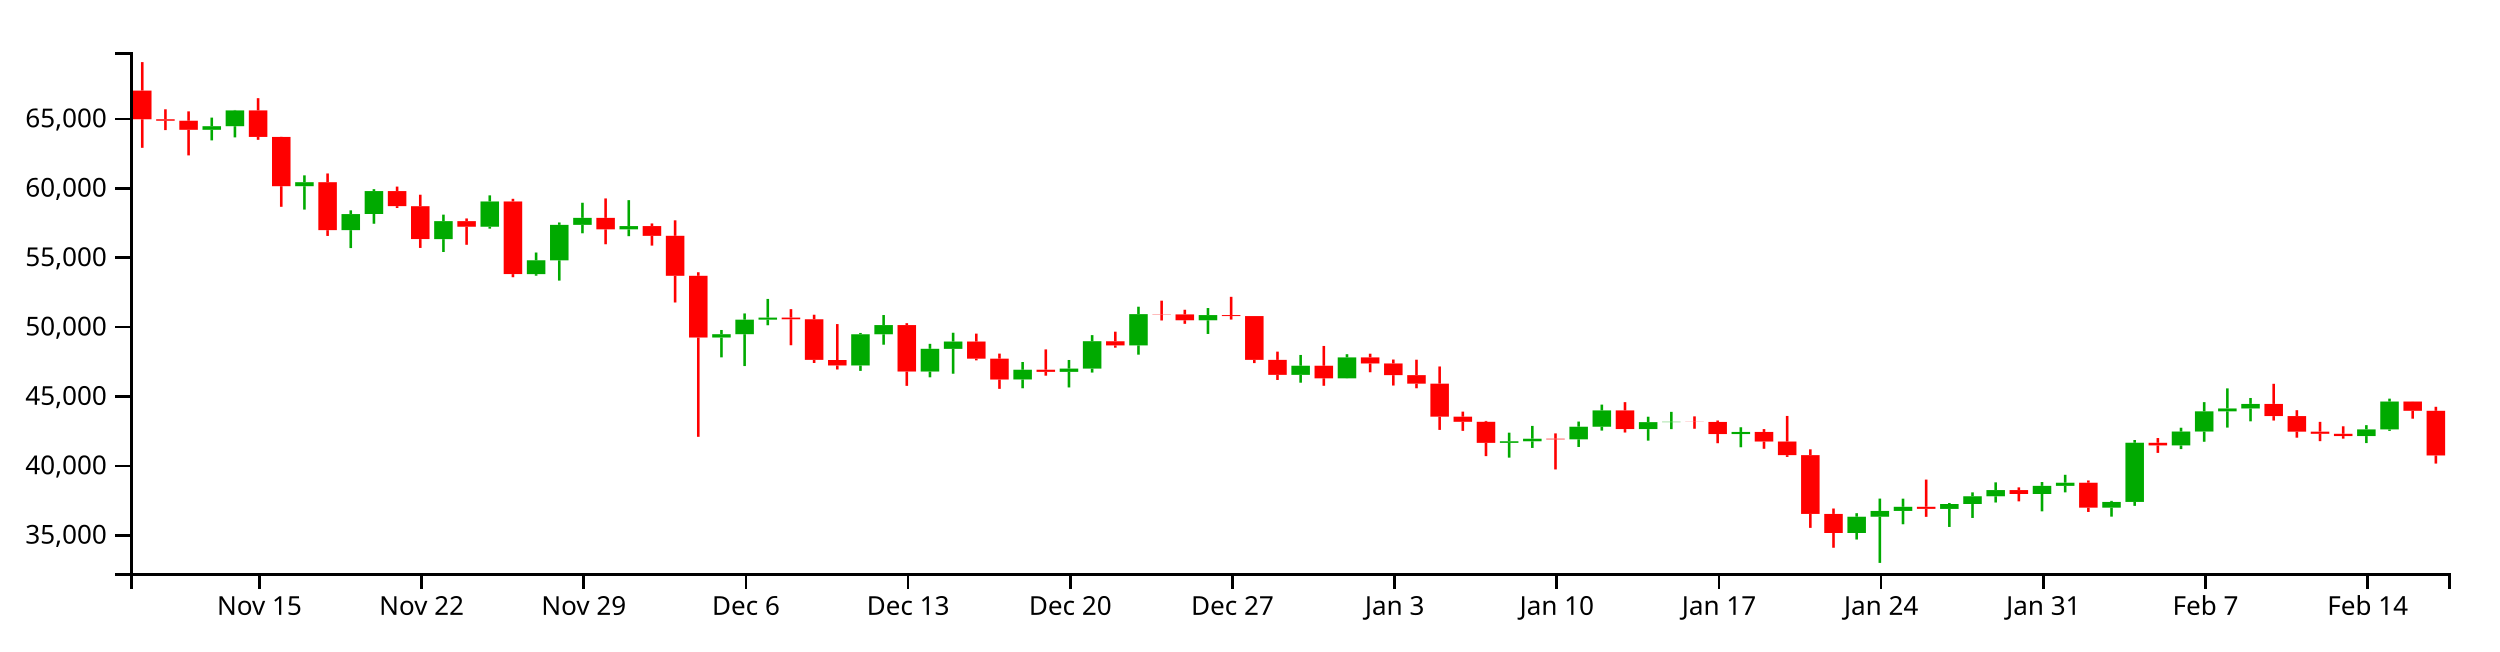
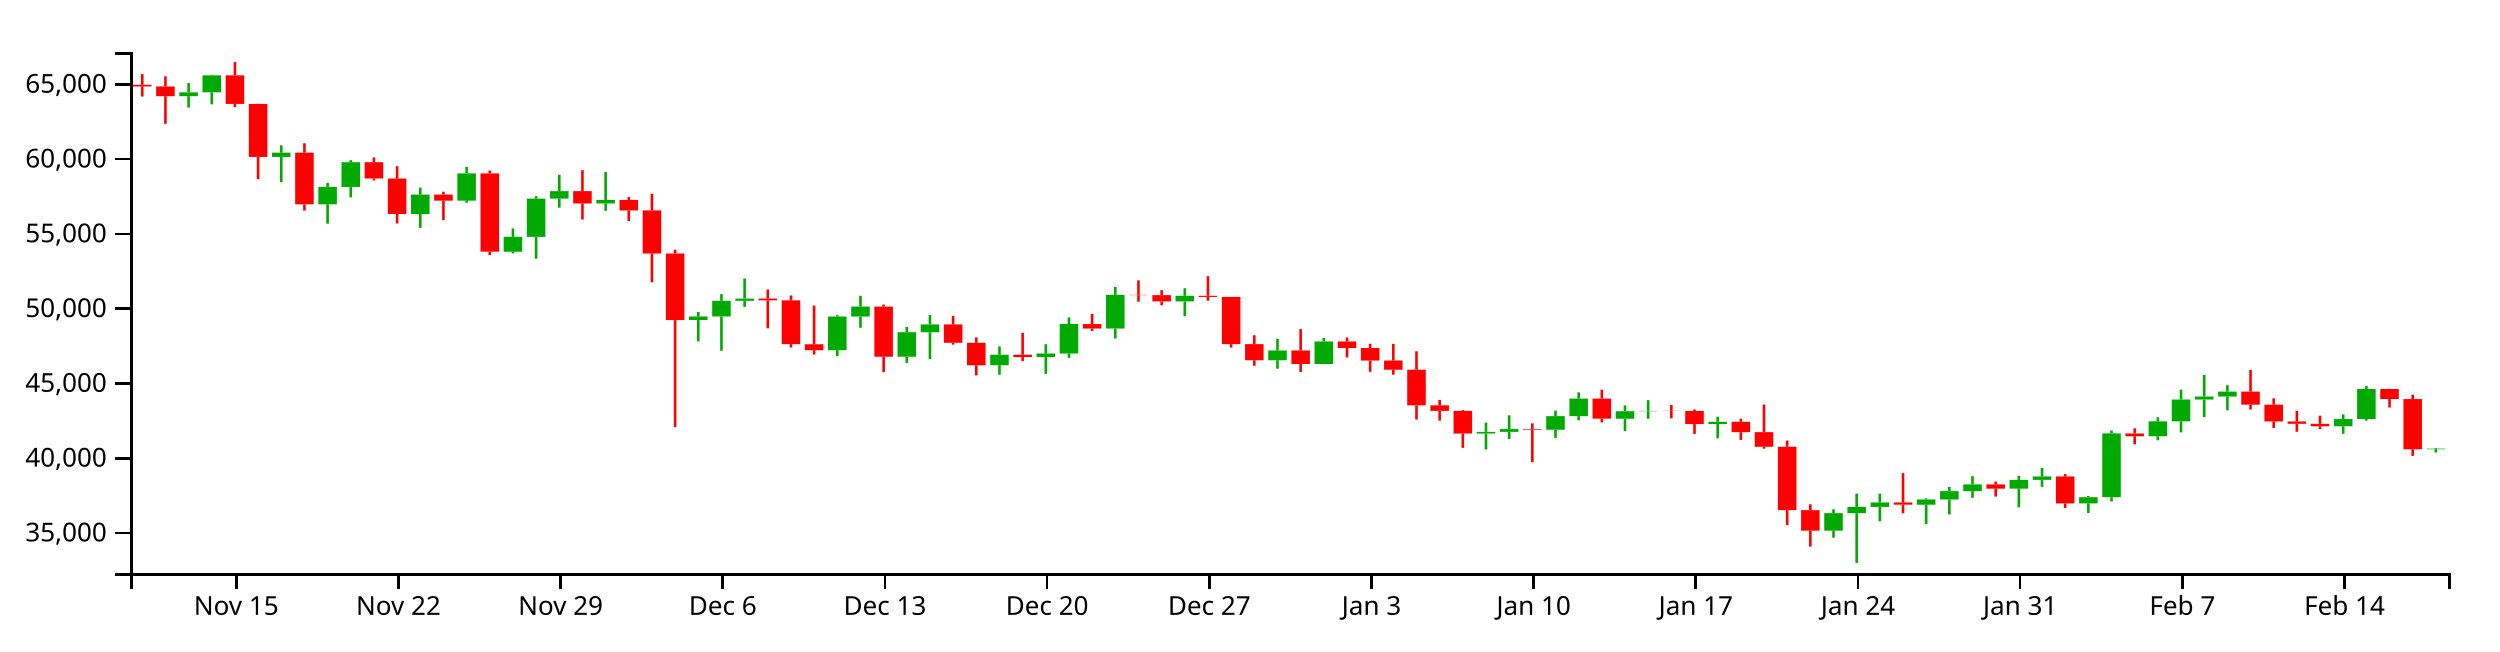
<svg xmlns="http://www.w3.org/2000/svg" version="1.1" width="960" height="250">
  <g transform="translate(50,20)">
    <style>.axis path,.axis line{fill:none;stroke:#000;shape-rendering:crispEdges;}path.candle{stroke:#000000;}path.candle.body{stroke-width:0;}path.candle.up{fill:#00AA00;stroke:#00AA00;}path.candle.down{fill:#FF0000;stroke:#FF0000;}</style>
    <g class="candlestick">
      <g class="data">
-         <path class="candle body up" d="M 27.757 29.843 l 7.117 0 L 34.874 28.469 l -7.117 0 L 27.757 29.843 M 36.653 28.469 l 7.117 0 L 43.77 22.398 l -7.117 0 L 36.653 28.469 M 63.343 51.499 l 7.117 0 L 70.46 49.975 l -7.117 0 L 63.343 51.499 M 81.136 68.379 l 7.117 0 L 88.253 62.194 l -7.117 0 L 81.136 68.379 M 90.032 62.168 l 7.117 0 L 97.149 53.372 l -7.117 0 L 90.032 62.168 M 116.721 71.832 l 7.117 0 L 123.838 64.917 l -7.117 0 L 116.721 71.832 M 134.514 67.065 l 7.117 0 L 141.631 57.354 l -7.117 0 L 134.514 67.065 M 152.307 85.263 l 7.117 0 L 159.424 79.948 l -7.117 0 L 152.307 85.263 M 161.204 79.972 l 7.117 0 L 168.321 66.337 l -7.117 0 L 161.204 79.972 M 170.1 66.337 l 7.117 0 L 177.217 63.664 l -7.117 0 L 170.1 66.337 M 187.893 68.065 l 7.117 0 L 195.01 66.821 l -7.117 0 L 187.893 68.065 M 223.479 109.626 l 7.117 0 L 230.596 108.326 l -7.117 0 L 223.479 109.626 M 232.375 108.326 l 7.117 0 L 239.492 102.754 l -7.117 0 L 232.375 108.326 M 241.271 102.754 l 7.117 0 L 248.389 101.97 l -7.117 0 L 241.271 102.754 M 276.857 120.349 l 7.117 0 L 283.974 108.36 l -7.117 0 L 276.857 120.349 M 285.754 108.36 l 7.117 0 L 292.871 104.822 l -7.117 0 L 285.754 108.36 M 303.547 122.682 l 7.117 0 L 310.664 113.939 l -7.117 0 L 303.547 122.682 M 312.443 113.972 l 7.117 0 L 319.56 111.158 l -7.117 0 L 312.443 113.972 M 339.132 125.714 l 7.117 0 L 346.25 121.98 l -7.117 0 L 339.132 125.714 M 356.925 122.797 l 7.117 0 L 364.042 121.555 l -7.117 0 L 356.925 122.797 M 365.822 121.555 l 7.117 0 L 372.939 111.025 l -7.117 0 L 365.822 121.555 M 383.615 112.633 l 7.117 0 L 390.732 100.638 l -7.117 0 L 383.615 112.633 M 410.304 102.979 l 7.117 0 L 417.421 100.976 l -7.117 0 L 410.304 102.979 M 445.89 123.951 l 7.117 0 L 453.007 120.454 l -7.117 0 L 445.89 123.951 M 463.683 125.271 l 7.117 0 L 470.8 117.246 l -7.117 0 L 463.683 125.271 M 525.958 150.056 l 7.117 0 L 533.075 149.453 l -7.117 0 L 525.958 150.056 M 534.854 149.453 l 7.117 0 L 541.971 148.467 l -7.117 0 L 534.854 149.453 M 552.647 148.692 l 7.117 0 L 559.764 143.859 l -7.117 0 L 552.647 148.692 M 561.543 143.859 l 7.117 0 L 568.661 137.605 l -7.117 0 L 561.543 143.859 M 579.336 144.77 l 7.117 0 L 586.453 142.097 l -7.117 0 L 579.336 144.77 M 588.233 142.097 l 7.117 0 L 595.35 141.967 l -7.117 0 L 588.233 142.097 M 614.922 146.671 l 7.117 0 L 622.039 145.869 l -7.117 0 L 614.922 146.671 M 659.404 184.673 l 7.117 0 L 666.521 178.42 l -7.117 0 L 659.404 184.673 M 668.301 178.42 l 7.117 0 L 675.418 176.204 l -7.117 0 L 668.301 178.42 M 677.197 176.204 l 7.117 0 L 684.314 174.616 l -7.117 0 L 677.197 176.204 M 694.99 175.421 l 7.117 0 L 702.107 173.541 l -7.117 0 L 694.99 175.421 M 703.886 173.541 l 7.117 0 L 711.004 170.575 l -7.117 0 L 703.886 173.541 M 712.783 170.575 l 7.117 0 L 719.9 168.175 l -7.117 0 L 712.783 170.575 M 730.576 169.695 l 7.117 0 L 737.693 166.576 l -7.117 0 L 730.576 169.695 M 739.472 166.576 l 7.117 0 L 746.589 165.362 l -7.117 0 L 739.472 166.576 M 757.265 174.946 l 7.117 0 L 764.382 172.733 l -7.117 0 L 757.265 174.946 M 766.162 172.731 l 7.117 0 L 773.279 150.015 l -7.117 0 L 766.162 172.731 M 783.954 151.036 l 7.117 0 L 791.072 145.716 l -7.117 0 L 783.954 151.036 M 792.851 145.716 l 7.117 0 L 799.968 137.939 l -7.117 0 L 792.851 145.716 M 801.747 137.939 l 7.117 0 L 808.864 136.857 l -7.117 0 L 801.747 137.939 M 810.644 136.857 l 7.117 0 L 817.761 135.1 l -7.117 0 L 810.644 136.857 M 855.126 147.46 l 7.117 0 L 862.243 144.889 l -7.117 0 L 855.126 147.46 M 864.022 144.889 l 7.117 0 L 871.14 134.183 l -7.117 0 L 864.022 144.889" />
-         <path class="candle body down" d="M 1.068 14.784 l 7.117 0 L 8.185 25.791 l -7.117 0 L 1.068 14.784 M 9.964 25.791 l 7.117 0 L 17.081 26.368 l -7.117 0 L 9.964 25.791 M 18.86 26.368 l 7.117 0 L 25.978 29.843 l -7.117 0 L 18.86 26.368 M 45.55 22.398 l 7.117 0 L 52.667 32.59 l -7.117 0 L 45.55 22.398 M 54.446 32.59 l 7.117 0 L 61.563 51.499 l -7.117 0 L 54.446 32.59 M 72.239 49.975 l 7.117 0 L 79.356 68.379 l -7.117 0 L 72.239 49.975 M 98.928 53.372 l 7.117 0 L 106.046 59.157 l -7.117 0 L 98.928 53.372 M 107.825 59.18 l 7.117 0 L 114.942 71.814 l -7.117 0 L 107.825 59.18 M 125.618 64.917 l 7.117 0 L 132.735 67.065 l -7.117 0 L 125.618 64.917 M 143.411 57.354 l 7.117 0 L 150.528 85.248 l -7.117 0 L 143.411 57.354 M 178.996 63.664 l 7.117 0 L 186.114 68.065 l -7.117 0 L 178.996 63.664 M 196.789 66.821 l 7.117 0 L 203.906 70.571 l -7.117 0 L 196.789 66.821 M 205.686 70.55 l 7.117 0 L 212.803 85.917 l -7.117 0 L 205.686 70.55 M 214.582 85.917 l 7.117 0 L 221.699 109.626 l -7.117 0 L 214.582 85.917 M 250.168 101.97 l 7.117 0 L 257.285 102.598 l -7.117 0 L 250.168 101.97 M 259.064 102.598 l 7.117 0 L 266.182 118.19 l -7.117 0 L 259.064 102.598 M 267.961 118.242 l 7.117 0 L 275.078 120.349 l -7.117 0 L 267.961 118.242 M 294.65 104.822 l 7.117 0 L 301.767 122.682 l -7.117 0 L 294.65 104.822 M 321.339 111.158 l 7.117 0 L 328.457 117.727 l -7.117 0 L 321.339 111.158 M 330.236 117.727 l 7.117 0 L 337.353 125.728 l -7.117 0 L 330.236 117.727 M 348.029 121.98 l 7.117 0 L 355.146 122.797 l -7.117 0 L 348.029 121.98 M 374.718 111.038 l 7.117 0 L 381.835 112.633 l -7.117 0 L 374.718 111.038 M 392.511 100.638 l 7.117 0 L 399.628 100.739 l -7.117 0 L 392.511 100.638 M 401.407 100.739 l 7.117 0 L 408.525 102.979 l -7.117 0 L 401.407 100.739 M 419.2 100.976 l 7.117 0 L 426.317 101.37 l -7.117 0 L 419.2 100.976 M 428.097 101.37 l 7.117 0 L 435.214 118.2 l -7.117 0 L 428.097 101.37 M 436.993 118.2 l 7.117 0 L 444.11 123.951 l -7.117 0 L 436.993 118.2 M 454.786 120.454 l 7.117 0 L 461.903 125.271 l -7.117 0 L 454.786 120.454 M 472.579 117.246 l 7.117 0 L 479.696 119.573 l -7.117 0 L 472.579 117.246 M 481.475 119.573 l 7.117 0 L 488.593 124.05 l -7.117 0 L 481.475 119.573 M 490.372 124.05 l 7.117 0 L 497.489 127.323 l -7.117 0 L 490.372 124.05 M 499.268 127.323 l 7.117 0 L 506.385 140.012 l -7.117 0 L 499.268 127.323 M 508.165 140.012 l 7.117 0 L 515.282 141.978 l -7.117 0 L 508.165 140.012 M 517.061 141.978 l 7.117 0 L 524.178 150.056 l -7.117 0 L 517.061 141.978 M 543.75 148.467 l 7.117 0 L 550.868 148.692 l -7.117 0 L 543.75 148.467 M 570.44 137.605 l 7.117 0 L 577.557 144.761 l -7.117 0 L 570.44 137.605 M 597.129 141.967 l 7.117 0 L 604.246 142.034 l -7.117 0 L 597.129 141.967 M 606.026 142.034 l 7.117 0 L 613.143 146.671 l -7.117 0 L 606.026 142.034 M 623.818 145.869 l 7.117 0 L 630.936 149.558 l -7.117 0 L 623.818 145.869 M 632.715 149.558 l 7.117 0 L 639.832 154.776 l -7.117 0 L 632.715 149.558 M 641.611 154.776 l 7.117 0 L 648.729 177.35 l -7.117 0 L 641.611 154.776 M 650.508 177.35 l 7.117 0 L 657.625 184.673 l -7.117 0 L 650.508 177.35 M 686.094 174.616 l 7.117 0 L 693.211 175.41 l -7.117 0 L 686.094 174.616 M 721.679 168.175 l 7.117 0 L 728.796 169.694 l -7.117 0 L 721.679 168.175 M 748.369 165.362 l 7.117 0 L 755.486 174.946 l -7.117 0 L 748.369 165.362 M 775.058 150.029 l 7.117 0 L 782.175 151.036 l -7.117 0 L 775.058 150.029 M 819.54 135.1 l 7.117 0 L 826.657 139.776 l -7.117 0 L 819.54 135.1 M 828.437 139.776 l 7.117 0 L 835.554 145.754 l -7.117 0 L 828.437 139.776 M 837.333 145.754 l 7.117 0 L 844.45 146.585 l -7.117 0 L 837.333 145.754 M 846.23 146.585 l 7.117 0 L 853.347 147.46 l -7.117 0 L 846.23 146.585 M 872.919 134.183 l 7.117 0 L 880.036 137.76 l -7.117 0 L 872.919 134.183 M 881.815 137.76 l 7.117 0 L 888.932 154.896 l -7.117 0 L 881.815 137.76" />
+         <path class="candle body up" d="M 18.86 16.938 l 7.117 0 L 25.978 15.458 l -7.117 0 L 18.86 16.938 M 27.757 15.458 l 7.117 0 L 34.874 8.916 l -7.117 0 L 27.757 15.458 M 54.446 40.275 l 7.117 0 L 61.563 38.632 l -7.117 0 L 54.446 40.275 M 72.239 58.465 l 7.117 0 L 79.356 51.799 l -7.117 0 L 72.239 58.465 M 81.136 51.771 l 7.117 0 L 88.253 42.293 l -7.117 0 L 81.136 51.771 M 107.825 62.185 l 7.117 0 L 114.942 54.734 l -7.117 0 L 107.825 62.185 M 125.618 57.048 l 7.117 0 L 132.735 46.584 l -7.117 0 L 125.618 57.048 M 143.411 76.659 l 7.117 0 L 150.528 70.931 l -7.117 0 L 143.411 76.659 M 152.307 70.957 l 7.117 0 L 159.424 56.264 l -7.117 0 L 152.307 70.957 M 161.204 56.264 l 7.117 0 L 168.321 53.384 l -7.117 0 L 161.204 56.264 M 178.996 58.126 l 7.117 0 L 186.114 56.785 l -7.117 0 L 178.996 58.126 M 214.582 102.912 l 7.117 0 L 221.699 101.511 l -7.117 0 L 214.582 102.912 M 223.479 101.511 l 7.117 0 L 230.596 95.506 l -7.117 0 L 223.479 101.511 M 232.375 95.506 l 7.117 0 L 239.492 94.662 l -7.117 0 L 232.375 95.506 M 267.961 114.467 l 7.117 0 L 275.078 101.548 l -7.117 0 L 267.961 114.467 M 276.857 101.548 l 7.117 0 L 283.974 97.735 l -7.117 0 L 276.857 101.548 M 294.65 116.981 l 7.117 0 L 301.767 107.559 l -7.117 0 L 294.65 116.981 M 303.547 107.596 l 7.117 0 L 310.664 104.563 l -7.117 0 L 303.547 107.596 M 330.236 120.248 l 7.117 0 L 337.353 116.225 l -7.117 0 L 330.236 120.248 M 348.029 117.105 l 7.117 0 L 355.146 115.767 l -7.117 0 L 348.029 117.105 M 356.925 115.767 l 7.117 0 L 364.042 104.42 l -7.117 0 L 356.925 115.767 M 374.718 106.153 l 7.117 0 L 381.835 93.227 l -7.117 0 L 374.718 106.153 M 401.407 95.749 l 7.117 0 L 408.525 93.591 l -7.117 0 L 401.407 95.749 M 436.993 118.348 l 7.117 0 L 444.11 114.58 l -7.117 0 L 436.993 118.348 M 454.786 119.771 l 7.117 0 L 461.903 111.124 l -7.117 0 L 454.786 119.771 M 517.061 146.479 l 7.117 0 L 524.178 145.829 l -7.117 0 L 517.061 146.479 M 525.958 145.829 l 7.117 0 L 533.075 144.767 l -7.117 0 L 525.958 145.829 M 543.75 145.009 l 7.117 0 L 550.868 139.801 l -7.117 0 L 543.75 145.009 M 552.647 139.801 l 7.117 0 L 559.764 133.062 l -7.117 0 L 552.647 139.801 M 570.44 140.783 l 7.117 0 L 577.557 137.902 l -7.117 0 L 570.44 140.783 M 579.336 137.902 l 7.117 0 L 586.453 137.762 l -7.117 0 L 579.336 137.902 M 606.026 142.832 l 7.117 0 L 613.143 141.967 l -7.117 0 L 606.026 142.832 M 650.508 183.782 l 7.117 0 L 657.625 177.044 l -7.117 0 L 650.508 183.782 M 659.404 177.044 l 7.117 0 L 666.521 174.656 l -7.117 0 L 659.404 177.044 M 668.301 174.656 l 7.117 0 L 675.418 172.945 l -7.117 0 L 668.301 174.656 M 686.094 173.813 l 7.117 0 L 693.211 171.786 l -7.117 0 L 686.094 173.813 M 694.99 171.786 l 7.117 0 L 702.107 168.59 l -7.117 0 L 694.99 171.786 M 703.886 168.59 l 7.117 0 L 711.004 166.004 l -7.117 0 L 703.886 168.59 M 721.679 167.641 l 7.117 0 L 728.796 164.281 l -7.117 0 L 721.679 167.641 M 730.576 164.281 l 7.117 0 L 737.693 162.973 l -7.117 0 L 730.576 164.281 M 748.369 173.301 l 7.117 0 L 755.486 170.916 l -7.117 0 L 748.369 173.301 M 757.265 170.914 l 7.117 0 L 764.382 146.435 l -7.117 0 L 757.265 170.914 M 775.058 147.536 l 7.117 0 L 782.175 141.802 l -7.117 0 L 775.058 147.536 M 783.954 141.802 l 7.117 0 L 791.072 133.422 l -7.117 0 L 783.954 141.802 M 792.851 133.422 l 7.117 0 L 799.968 132.256 l -7.117 0 L 792.851 133.422 M 801.747 132.256 l 7.117 0 L 808.864 130.363 l -7.117 0 L 801.747 132.256 M 846.23 143.682 l 7.117 0 L 853.347 140.912 l -7.117 0 L 846.23 143.682 M 855.126 140.912 l 7.117 0 L 862.243 129.374 l -7.117 0 L 855.126 140.912 M 881.815 152.514 l 7.117 0 L 888.932 152.295 l -7.117 0 L 881.815 152.514" />
+         <path class="candle body down" d="M 1.068 12.572 l 7.117 0 L 8.185 13.193 l -7.117 0 L 1.068 12.572 M 9.964 13.194 l 7.117 0 L 17.081 16.938 l -7.117 0 L 9.964 13.194 M 36.653 8.916 l 7.117 0 L 43.77 19.899 l -7.117 0 L 36.653 8.916 M 45.55 19.899 l 7.117 0 L 52.667 40.275 l -7.117 0 L 45.55 19.899 M 63.343 38.632 l 7.117 0 L 70.46 58.465 l -7.117 0 L 63.343 38.632 M 90.032 42.293 l 7.117 0 L 97.149 48.527 l -7.117 0 L 90.032 42.293 M 98.928 48.552 l 7.117 0 L 106.046 62.166 l -7.117 0 L 98.928 48.552 M 116.721 54.734 l 7.117 0 L 123.838 57.048 l -7.117 0 L 116.721 54.734 M 134.514 46.584 l 7.117 0 L 141.631 76.642 l -7.117 0 L 134.514 46.584 M 170.1 53.384 l 7.117 0 L 177.217 58.126 l -7.117 0 L 170.1 53.384 M 187.893 56.785 l 7.117 0 L 195.01 60.827 l -7.117 0 L 187.893 56.785 M 196.789 60.804 l 7.117 0 L 203.906 77.363 l -7.117 0 L 196.789 60.804 M 205.686 77.363 l 7.117 0 L 212.803 102.912 l -7.117 0 L 205.686 77.363 M 241.271 94.662 l 7.117 0 L 248.389 95.338 l -7.117 0 L 241.271 94.662 M 250.168 95.338 l 7.117 0 L 257.285 112.14 l -7.117 0 L 250.168 95.338 M 259.064 112.196 l 7.117 0 L 266.182 114.467 l -7.117 0 L 259.064 112.196 M 285.754 97.735 l 7.117 0 L 292.871 116.981 l -7.117 0 L 285.754 97.735 M 312.443 104.563 l 7.117 0 L 319.56 111.642 l -7.117 0 L 312.443 104.563 M 321.339 111.642 l 7.117 0 L 328.457 120.264 l -7.117 0 L 321.339 111.642 M 339.132 116.225 l 7.117 0 L 346.25 117.105 l -7.117 0 L 339.132 116.225 M 365.822 104.433 l 7.117 0 L 372.939 106.153 l -7.117 0 L 365.822 104.433 M 383.615 93.227 l 7.117 0 L 390.732 93.335 l -7.117 0 L 383.615 93.227 M 392.511 93.335 l 7.117 0 L 399.628 95.749 l -7.117 0 L 392.511 93.335 M 410.304 93.591 l 7.117 0 L 417.421 94.016 l -7.117 0 L 410.304 93.591 M 419.2 94.016 l 7.117 0 L 426.317 112.151 l -7.117 0 L 419.2 94.016 M 428.097 112.151 l 7.117 0 L 435.214 118.348 l -7.117 0 L 428.097 112.151 M 445.89 114.58 l 7.117 0 L 453.007 119.771 l -7.117 0 L 445.89 114.58 M 463.683 111.124 l 7.117 0 L 470.8 113.63 l -7.117 0 L 463.683 111.124 M 472.579 113.63 l 7.117 0 L 479.696 118.455 l -7.117 0 L 472.579 113.63 M 481.475 118.455 l 7.117 0 L 488.593 121.982 l -7.117 0 L 481.475 118.455 M 490.372 121.982 l 7.117 0 L 497.489 135.656 l -7.117 0 L 490.372 121.982 M 499.268 135.656 l 7.117 0 L 506.385 137.774 l -7.117 0 L 499.268 135.656 M 508.165 137.774 l 7.117 0 L 515.282 146.479 l -7.117 0 L 508.165 137.774 M 534.854 144.767 l 7.117 0 L 541.971 145.009 l -7.117 0 L 534.854 144.767 M 561.543 133.062 l 7.117 0 L 568.661 140.773 l -7.117 0 L 561.543 133.062 M 588.233 137.762 l 7.117 0 L 595.35 137.835 l -7.117 0 L 588.233 137.762 M 597.129 137.835 l 7.117 0 L 604.246 142.832 l -7.117 0 L 597.129 137.835 M 614.922 141.967 l 7.117 0 L 622.039 145.942 l -7.117 0 L 614.922 141.967 M 623.818 145.942 l 7.117 0 L 630.936 151.565 l -7.117 0 L 623.818 145.942 M 632.715 151.565 l 7.117 0 L 639.832 175.891 l -7.117 0 L 632.715 151.565 M 641.611 175.891 l 7.117 0 L 648.729 183.782 l -7.117 0 L 641.611 175.891 M 677.197 172.945 l 7.117 0 L 684.314 173.8 l -7.117 0 L 677.197 172.945 M 712.783 166.004 l 7.117 0 L 719.9 167.641 l -7.117 0 L 712.783 166.004 M 739.472 162.973 l 7.117 0 L 746.589 173.301 l -7.117 0 L 739.472 162.973 M 766.162 146.449 l 7.117 0 L 773.279 147.536 l -7.117 0 L 766.162 146.449 M 810.644 130.363 l 7.117 0 L 817.761 135.401 l -7.117 0 L 810.644 130.363 M 819.54 135.401 l 7.117 0 L 826.657 141.843 l -7.117 0 L 819.54 135.401 M 828.437 141.843 l 7.117 0 L 835.554 142.738 l -7.117 0 L 828.437 141.843 M 837.333 142.738 l 7.117 0 L 844.45 143.682 l -7.117 0 L 837.333 142.738 M 864.022 129.374 l 7.117 0 L 871.14 133.23 l -7.117 0 L 864.022 129.374 M 872.919 133.23 l 7.117 0 L 880.036 152.514 l -7.117 0 L 872.919 133.23" />
        <path class="candle body equal" />
-         <path class="candle wick up" d="M 31.315 25.165 L 31.315 28.469 M 31.315 29.843 L 31.315 33.904 M 40.212 22.231 L 40.212 22.398 M 40.212 28.469 L 40.212 32.753 M 66.901 47.335 L 66.901 49.975 M 66.901 51.499 L 66.901 60.484 M 84.694 60.766 L 84.694 62.194 M 84.694 68.379 L 84.694 75.263 M 93.591 52.639 L 93.591 53.372 M 93.591 62.168 L 93.591 65.92 M 120.28 62.419 L 120.28 64.917 M 120.28 71.832 L 120.28 76.771 M 138.073 55.016 L 138.073 57.354 M 138.073 67.065 L 138.073 67.802 M 155.866 76.969 L 155.866 79.948 M 155.866 85.263 L 155.866 85.869 M 164.762 65.43 L 164.762 66.337 M 164.762 79.972 L 164.762 87.752 M 173.659 57.857 L 173.659 63.664 M 173.659 66.337 L 173.659 69.578 M 191.451 56.857 L 191.451 66.821 M 191.451 68.065 L 191.451 70.69 M 227.037 106.713 L 227.037 108.326 M 227.037 109.626 L 227.037 117.222 M 235.934 100.36 L 235.934 102.754 M 235.934 108.326 L 235.934 120.565 M 244.83 94.789 L 244.83 101.97 M 244.83 102.754 L 244.83 104.897 M 280.416 107.85 L 280.416 108.36 M 280.416 120.349 L 280.416 122.425 M 289.312 100.968 L 289.312 104.822 M 289.312 108.36 L 289.312 112.368 M 307.105 112.035 L 307.105 113.939 M 307.105 122.682 L 307.105 124.882 M 316.002 107.774 L 316.002 111.158 M 316.002 113.972 L 316.002 123.512 M 342.691 119.007 L 342.691 121.98 M 342.691 125.714 L 342.691 129.092 M 360.484 118.233 L 360.484 121.555 M 360.484 122.797 L 360.484 128.779 M 369.38 108.685 L 369.38 111.025 M 369.38 121.555 L 369.38 123.07 M 387.173 97.781 L 387.173 100.638 M 387.173 112.633 L 387.173 116.192 M 413.862 98.287 L 413.862 100.976 M 413.862 102.979 L 413.862 108.243 M 449.448 116.301 L 449.448 120.454 M 449.448 123.951 L 449.448 126.96 M 467.241 116.01 L 467.241 117.246 M 467.241 125.271 L 467.241 125.317 M 529.516 146.147 L 529.516 149.453 M 529.516 150.056 L 529.516 155.735 M 538.413 143.553 L 538.413 148.467 M 538.413 149.453 L 538.413 152.009 M 556.206 141.883 L 556.206 143.859 M 556.206 148.692 L 556.206 151.642 M 565.102 135.37 L 565.102 137.605 M 565.102 143.859 L 565.102 145.348 M 582.895 140.024 L 582.895 142.097 M 582.895 144.77 L 582.895 149.206 M 591.791 138.153 L 591.791 141.967 M 591.791 142.097 L 591.791 144.788 M 618.481 144.063 L 618.481 145.869 M 618.481 146.671 L 618.481 151.743 M 662.963 177.064 L 662.963 178.42 M 662.963 184.673 L 662.963 187.18 M 671.859 171.463 L 671.859 176.204 M 671.859 178.42 L 671.859 196.154 M 680.756 171.489 L 680.756 174.616 M 680.756 176.204 L 680.756 181.317 M 698.549 173.144 L 698.549 173.541 M 698.549 175.421 L 698.549 182.351 M 707.445 169.064 L 707.445 170.575 M 707.445 173.541 L 707.445 178.897 M 716.341 165.223 L 716.341 168.175 M 716.341 170.575 L 716.341 172.963 M 734.134 165.099 L 734.134 166.576 M 734.134 169.695 L 734.134 176.352 M 743.031 162.321 L 743.031 165.362 M 743.031 166.576 L 743.031 169.064 M 760.824 172.331 L 760.824 172.733 M 760.824 174.946 L 760.824 178.391 M 769.72 148.959 L 769.72 150.015 M 769.72 172.731 L 769.72 174.251 M 787.513 144.25 L 787.513 145.716 M 787.513 151.036 L 787.513 152.454 M 796.409 134.419 L 796.409 137.939 M 796.409 145.716 L 796.409 149.633 M 805.306 129.135 L 805.306 136.857 M 805.306 137.939 L 805.306 144.196 M 814.202 132.828 L 814.202 135.1 M 814.202 136.857 L 814.202 141.788 M 858.685 143.256 L 858.685 144.889 M 858.685 147.46 L 858.685 150.141 M 867.581 133.082 L 867.581 134.183 M 867.581 144.889 L 867.581 145.47" style="stroke-width: 1px;" />
-         <path class="candle wick down" d="M 4.626 3.846 L 4.626 14.784 M 4.626 25.791 L 4.626 36.768 M 13.523 21.966 L 13.523 25.791 M 13.523 26.368 L 13.523 29.961 M 22.419 22.763 L 22.419 26.368 M 22.419 29.843 L 22.419 39.672 M 49.108 17.693 L 49.108 22.398 M 49.108 32.59 L 49.108 33.692 M 58.005 32.534 L 58.005 32.59 M 58.005 51.499 L 58.005 59.412 M 75.798 46.611 L 75.798 49.975 M 75.798 68.379 L 75.798 70.604 M 102.487 51.654 L 102.487 53.372 M 102.487 59.157 L 102.487 59.878 M 111.383 54.776 L 111.383 59.18 M 111.383 71.814 L 111.383 75.21 M 129.176 63.884 L 129.176 64.917 M 129.176 67.065 L 129.176 74 M 146.969 56.343 L 146.969 57.354 M 146.969 85.248 L 146.969 86.455 M 182.555 56.199 L 182.555 63.664 M 182.555 68.065 L 182.555 73.794 M 200.348 65.8 L 200.348 66.821 M 200.348 70.571 L 200.348 74.316 M 209.244 64.604 L 209.244 70.55 M 209.244 85.917 L 209.244 96.155 M 218.141 84.541 L 218.141 85.917 M 218.141 109.626 L 218.141 147.744 M 253.727 98.713 L 253.727 101.97 M 253.727 102.598 L 253.727 112.57 M 262.623 100.857 L 262.623 102.598 M 262.623 118.19 L 262.623 119.392 M 271.519 104.443 L 271.519 118.242 M 271.519 120.349 L 271.519 121.887 M 298.209 104.096 L 298.209 104.822 M 298.209 122.682 L 298.209 128.171 M 324.898 108.113 L 324.898 111.158 M 324.898 117.727 L 324.898 118.374 M 333.794 115.79 L 333.794 117.727 M 333.794 125.728 L 333.794 129.327 M 351.587 114.169 L 351.587 121.98 M 351.587 122.797 L 351.587 124.259 M 378.277 107.368 L 378.277 111.038 M 378.277 112.633 L 378.277 113.52 M 396.07 95.462 L 396.07 100.638 M 396.07 100.739 L 396.07 103.06 M 404.966 98.947 L 404.966 100.739 M 404.966 102.979 L 404.966 104.35 M 422.759 93.981 L 422.759 100.976 M 422.759 101.37 L 422.759 102.716 M 431.655 101.357 L 431.655 101.37 M 431.655 118.2 L 431.655 119.43 M 440.552 115.027 L 440.552 118.2 M 440.552 123.951 L 440.552 125.91 M 458.345 112.846 L 458.345 120.454 M 458.345 125.271 L 458.345 128.143 M 476.138 115.821 L 476.138 117.246 M 476.138 119.573 L 476.138 122.942 M 485.034 118.06 L 485.034 119.573 M 485.034 124.05 L 485.034 128.048 M 493.93 118.126 L 493.93 124.05 M 493.93 127.323 L 493.93 129.092 M 502.827 120.725 L 502.827 127.323 M 502.827 140.012 L 502.827 145.081 M 511.723 138.067 L 511.723 140.012 M 511.723 141.978 L 511.723 145.451 M 520.62 141.639 L 520.62 141.978 M 520.62 150.056 L 520.62 155.154 M 547.309 146.421 L 547.309 148.467 M 547.309 148.692 L 547.309 160.27 M 573.998 134.422 L 573.998 137.605 M 573.998 144.761 L 573.998 146.087 M 600.688 139.885 L 600.688 141.967 M 600.688 142.034 L 600.688 144.645 M 609.584 141.477 L 609.584 142.034 M 609.584 146.671 L 609.584 150.195 M 627.377 144.766 L 627.377 145.869 M 627.377 149.558 L 627.377 152.337 M 636.273 139.725 L 636.273 149.558 M 636.273 154.776 L 636.273 155.456 M 645.17 152.542 L 645.17 154.776 M 645.17 177.35 L 645.17 182.706 M 654.066 175.272 L 654.066 177.35 M 654.066 184.673 L 654.066 190.34 M 689.652 164.161 L 689.652 174.616 M 689.652 175.41 L 689.652 178.473 M 725.238 167.15 L 725.238 168.175 M 725.238 169.694 L 725.238 172.52 M 751.927 164.503 L 751.927 165.362 M 751.927 174.946 L 751.927 176.595 M 778.617 148.206 L 778.617 150.029 M 778.617 151.036 L 778.617 153.912 M 823.099 127.381 L 823.099 135.1 M 823.099 139.776 L 823.099 141.489 M 831.995 137.513 L 831.995 139.776 M 831.995 145.754 L 831.995 148.074 M 840.892 141.993 L 840.892 145.754 M 840.892 146.585 L 840.892 149.404 M 849.788 143.695 L 849.788 146.585 M 849.788 147.46 L 849.788 148.439 M 876.477 134.155 L 876.477 134.183 M 876.477 137.76 L 876.477 140.78 M 885.374 136.209 L 885.374 137.76 M 885.374 154.896 L 885.374 158.015" style="stroke-width: 1px;" />
+         <path class="candle wick up" d="M 22.419 11.897 L 22.419 15.458 M 22.419 16.938 L 22.419 21.315 M 31.315 8.735 L 31.315 8.916 M 31.315 15.458 L 31.315 20.074 M 58.005 35.787 L 58.005 38.632 M 58.005 40.275 L 58.005 49.957 M 75.798 50.261 L 75.798 51.799 M 75.798 58.465 L 75.798 65.883 M 84.694 41.503 L 84.694 42.293 M 84.694 51.771 L 84.694 55.815 M 111.383 52.042 L 111.383 54.734 M 111.383 62.185 L 111.383 67.508 M 129.176 44.065 L 129.176 46.584 M 129.176 57.048 L 129.176 57.842 M 146.969 67.721 L 146.969 70.931 M 146.969 76.659 L 146.969 77.312 M 155.866 55.286 L 155.866 56.264 M 155.866 70.957 L 155.866 79.341 M 164.762 47.126 L 164.762 53.384 M 164.762 56.264 L 164.762 59.757 M 182.555 46.048 L 182.555 56.785 M 182.555 58.126 L 182.555 60.955 M 218.141 99.773 L 218.141 101.511 M 218.141 102.912 L 218.141 111.097 M 227.037 92.927 L 227.037 95.506 M 227.037 101.511 L 227.037 114.7 M 235.934 86.924 L 235.934 94.662 M 235.934 95.506 L 235.934 97.816 M 271.519 100.998 L 271.519 101.548 M 271.519 114.467 L 271.519 116.704 M 280.416 93.582 L 280.416 97.735 M 280.416 101.548 L 280.416 105.867 M 298.209 105.508 L 298.209 107.559 M 298.209 116.981 L 298.209 119.352 M 307.105 100.916 L 307.105 104.563 M 307.105 107.596 L 307.105 117.876 M 333.794 113.02 L 333.794 116.225 M 333.794 120.248 L 333.794 123.889 M 351.587 112.187 L 351.587 115.767 M 351.587 117.105 L 351.587 123.551 M 360.484 101.898 L 360.484 104.42 M 360.484 115.767 L 360.484 117.399 M 378.277 90.148 L 378.277 93.227 M 378.277 106.153 L 378.277 109.988 M 404.966 90.693 L 404.966 93.591 M 404.966 95.749 L 404.966 101.421 M 440.552 110.105 L 440.552 114.58 M 440.552 118.348 L 440.552 121.591 M 458.345 109.791 L 458.345 111.124 M 458.345 119.771 L 458.345 119.82 M 520.62 142.267 L 520.62 145.829 M 520.62 146.479 L 520.62 152.599 M 529.516 139.472 L 529.516 144.767 M 529.516 145.829 L 529.516 148.584 M 547.309 137.672 L 547.309 139.801 M 547.309 145.009 L 547.309 148.188 M 556.206 130.654 L 556.206 133.062 M 556.206 139.801 L 556.206 141.405 M 573.998 135.669 L 573.998 137.902 M 573.998 140.783 L 573.998 145.564 M 582.895 133.652 L 582.895 137.762 M 582.895 137.902 L 582.895 140.802 M 609.584 140.021 L 609.584 141.967 M 609.584 142.832 L 609.584 148.297 M 654.066 175.583 L 654.066 177.044 M 654.066 183.782 L 654.066 186.483 M 662.963 169.547 L 662.963 174.656 M 662.963 177.044 L 662.963 196.154 M 671.859 169.575 L 671.859 172.945 M 671.859 174.656 L 671.859 180.166 M 689.652 171.359 L 689.652 171.786 M 689.652 173.813 L 689.652 181.28 M 698.549 166.962 L 698.549 168.59 M 698.549 171.786 L 698.549 177.558 M 707.445 162.823 L 707.445 166.004 M 707.445 168.59 L 707.445 171.164 M 725.238 162.689 L 725.238 164.281 M 725.238 167.641 L 725.238 174.815 M 734.134 159.696 L 734.134 162.973 M 734.134 164.281 L 734.134 166.962 M 751.927 170.483 L 751.927 170.916 M 751.927 173.301 L 751.927 177.013 M 760.824 145.297 L 760.824 146.435 M 760.824 170.914 L 760.824 172.552 M 778.617 140.222 L 778.617 141.802 M 778.617 147.536 L 778.617 149.063 M 787.513 129.629 L 787.513 133.422 M 787.513 141.802 L 787.513 146.024 M 796.409 123.935 L 796.409 132.256 M 796.409 133.422 L 796.409 140.165 M 805.306 127.915 L 805.306 130.363 M 805.306 132.256 L 805.306 137.569 M 849.788 139.152 L 849.788 140.912 M 849.788 143.682 L 849.788 146.571 M 858.685 128.188 L 858.685 129.374 M 858.685 140.912 L 858.685 141.537 M 885.374 152.022 L 885.374 152.295 M 885.374 152.514 L 885.374 153.753" style="stroke-width: 1px;" />
+         <path class="candle wick down" d="M 4.626 8.451 L 4.626 12.572 M 4.626 13.193 L 4.626 17.066 M 13.523 9.309 L 13.523 13.194 M 13.523 16.938 L 13.523 27.53 M 40.212 3.846 L 40.212 8.916 M 40.212 19.899 L 40.212 21.086 M 49.108 19.838 L 49.108 19.899 M 49.108 40.275 L 49.108 48.802 M 66.901 35.008 L 66.901 38.632 M 66.901 58.465 L 66.901 60.862 M 93.591 40.442 L 93.591 42.293 M 93.591 48.527 L 93.591 49.304 M 102.487 43.806 L 102.487 48.552 M 102.487 62.166 L 102.487 65.825 M 120.28 53.621 L 120.28 54.734 M 120.28 57.048 L 120.28 64.522 M 138.073 45.495 L 138.073 46.584 M 138.073 76.642 L 138.073 77.943 M 173.659 45.34 L 173.659 53.384 M 173.659 58.126 L 173.659 64.3 M 191.451 55.686 L 191.451 56.785 M 191.451 60.827 L 191.451 64.862 M 200.348 54.396 L 200.348 60.804 M 200.348 77.363 L 200.348 88.396 M 209.244 75.881 L 209.244 77.363 M 209.244 102.912 L 209.244 143.988 M 244.83 91.153 L 244.83 94.662 M 244.83 95.338 L 244.83 106.085 M 253.727 93.463 L 253.727 95.338 M 253.727 112.14 L 253.727 113.436 M 262.623 97.327 L 262.623 112.196 M 262.623 114.467 L 262.623 116.124 M 289.312 96.953 L 289.312 97.735 M 289.312 116.981 L 289.312 122.897 M 316.002 101.281 L 316.002 104.563 M 316.002 111.642 L 316.002 112.339 M 324.898 109.554 L 324.898 111.642 M 324.898 120.264 L 324.898 124.141 M 342.691 107.808 L 342.691 116.225 M 342.691 117.105 L 342.691 118.68 M 369.38 100.479 L 369.38 104.433 M 369.38 106.153 L 369.38 107.108 M 387.173 87.649 L 387.173 93.227 M 387.173 93.335 L 387.173 95.837 M 396.07 91.404 L 396.07 93.335 M 396.07 95.749 L 396.07 97.227 M 413.862 86.053 L 413.862 93.591 M 413.862 94.016 L 413.862 95.466 M 422.759 94.001 L 422.759 94.016 M 422.759 112.151 L 422.759 113.476 M 431.655 108.732 L 431.655 112.151 M 431.655 118.348 L 431.655 120.46 M 449.448 106.382 L 449.448 114.58 M 449.448 119.771 L 449.448 122.866 M 467.241 109.588 L 467.241 111.124 M 467.241 113.63 L 467.241 117.261 M 476.138 112 L 476.138 113.63 M 476.138 118.455 L 476.138 122.763 M 485.034 112.072 L 485.034 118.455 M 485.034 121.982 L 485.034 123.889 M 493.93 114.872 L 493.93 121.982 M 493.93 135.656 L 493.93 141.118 M 502.827 133.56 L 502.827 135.656 M 502.827 137.774 L 502.827 141.517 M 511.723 137.409 L 511.723 137.774 M 511.723 146.479 L 511.723 151.973 M 538.413 142.563 L 538.413 144.767 M 538.413 145.009 L 538.413 157.486 M 565.102 129.632 L 565.102 133.062 M 565.102 140.773 L 565.102 142.202 M 591.791 135.519 L 591.791 137.762 M 591.791 137.835 L 591.791 140.648 M 600.688 137.235 L 600.688 137.835 M 600.688 142.832 L 600.688 146.629 M 618.481 140.779 L 618.481 141.967 M 618.481 145.942 L 618.481 148.937 M 627.377 135.346 L 627.377 145.942 M 627.377 151.565 L 627.377 152.298 M 636.273 149.159 L 636.273 151.565 M 636.273 175.891 L 636.273 181.662 M 645.17 173.652 L 645.17 175.891 M 645.17 183.782 L 645.17 189.889 M 680.756 161.679 L 680.756 172.945 M 680.756 173.8 L 680.756 177.101 M 716.341 164.899 L 716.341 166.004 M 716.341 167.641 L 716.341 170.686 M 743.031 162.047 L 743.031 162.973 M 743.031 173.301 L 743.031 175.078 M 769.72 144.485 L 769.72 146.449 M 769.72 147.536 L 769.72 150.634 M 814.202 122.045 L 814.202 130.363 M 814.202 135.401 L 814.202 137.247 M 823.099 132.963 L 823.099 135.401 M 823.099 141.843 L 823.099 144.343 M 831.995 137.79 L 831.995 141.843 M 831.995 142.738 L 831.995 145.777 M 840.892 139.625 L 840.892 142.738 M 840.892 143.682 L 840.892 144.736 M 867.581 129.345 L 867.581 129.374 M 867.581 133.23 L 867.581 136.483 M 876.477 131.557 L 876.477 133.23 M 876.477 152.514 L 876.477 155.056" style="stroke-width: 1px;" />
        <path class="candle wick equal" style="stroke-width: 1px;" />
      </g>
    </g>
    <g class="x axis" transform="translate(0,200)" fill="none" font-size="10" font-family="sans-serif" text-anchor="middle">
      <path class="domain" stroke="#000" d="M0.5,6V0.5H890.5V6" />
-       <g class="tick" opacity="1" transform="translate(49.10836,0)">
+       <g class="tick" opacity="1" transform="translate(40.21192,0)">
        <line stroke="#000" y2="6" x1="0.5" x2="0.5" />
        <text fill="#000" y="9" x="0.5" dy="0.71em">Nov 15</text>
      </g>
-       <g class="tick" opacity="1" transform="translate(111.3834,0)">
+       <g class="tick" opacity="1" transform="translate(102.487,0)">
        <line stroke="#000" y2="6" x1="0.5" x2="0.5" />
        <text fill="#000" y="9" x="0.5" dy="0.71em">Nov 22</text>
      </g>
-       <g class="tick" opacity="1" transform="translate(173.6585,0)">
+       <g class="tick" opacity="1" transform="translate(164.7621,0)">
        <line stroke="#000" y2="6" x1="0.5" x2="0.5" />
        <text fill="#000" y="9" x="0.5" dy="0.71em">Nov 29</text>
      </g>
-       <g class="tick" opacity="1" transform="translate(235.9336,0)">
+       <g class="tick" opacity="1" transform="translate(227.0372,0)">
        <line stroke="#000" y2="6" x1="0.5" x2="0.5" />
        <text fill="#000" y="9" x="0.5" dy="0.71em">Dec  6</text>
      </g>
-       <g class="tick" opacity="1" transform="translate(298.2087,0)">
+       <g class="tick" opacity="1" transform="translate(289.3123,0)">
        <line stroke="#000" y2="6" x1="0.5" x2="0.5" />
        <text fill="#000" y="9" x="0.5" dy="0.71em">Dec 13</text>
      </g>
-       <g class="tick" opacity="1" transform="translate(360.4838,0)">
+       <g class="tick" opacity="1" transform="translate(351.5874,0)">
        <line stroke="#000" y2="6" x1="0.5" x2="0.5" />
        <text fill="#000" y="9" x="0.5" dy="0.71em">Dec 20</text>
      </g>
-       <g class="tick" opacity="1" transform="translate(422.7589,0)">
+       <g class="tick" opacity="1" transform="translate(413.8625,0)">
        <line stroke="#000" y2="6" x1="0.5" x2="0.5" />
        <text fill="#000" y="9" x="0.5" dy="0.71em">Dec 27</text>
      </g>
-       <g class="tick" opacity="1" transform="translate(485.034,0)">
+       <g class="tick" opacity="1" transform="translate(476.1375,0)">
        <line stroke="#000" y2="6" x1="0.5" x2="0.5" />
        <text fill="#000" y="9" x="0.5" dy="0.71em">Jan  3</text>
      </g>
-       <g class="tick" opacity="1" transform="translate(547.3091,0)">
+       <g class="tick" opacity="1" transform="translate(538.4126,0)">
        <line stroke="#000" y2="6" x1="0.5" x2="0.5" />
        <text fill="#000" y="9" x="0.5" dy="0.71em">Jan 10</text>
      </g>
-       <g class="tick" opacity="1" transform="translate(609.5842,0)">
+       <g class="tick" opacity="1" transform="translate(600.6877,0)">
        <line stroke="#000" y2="6" x1="0.5" x2="0.5" />
        <text fill="#000" y="9" x="0.5" dy="0.71em">Jan 17</text>
      </g>
-       <g class="tick" opacity="1" transform="translate(671.8593,0)">
+       <g class="tick" opacity="1" transform="translate(662.9628,0)">
        <line stroke="#000" y2="6" x1="0.5" x2="0.5" />
        <text fill="#000" y="9" x="0.5" dy="0.71em">Jan 24</text>
      </g>
-       <g class="tick" opacity="1" transform="translate(734.1343,0)">
+       <g class="tick" opacity="1" transform="translate(725.2379,0)">
        <line stroke="#000" y2="6" x1="0.5" x2="0.5" />
        <text fill="#000" y="9" x="0.5" dy="0.71em">Jan 31</text>
      </g>
-       <g class="tick" opacity="1" transform="translate(796.4094,0)">
+       <g class="tick" opacity="1" transform="translate(787.513,0)">
        <line stroke="#000" y2="6" x1="0.5" x2="0.5" />
        <text fill="#000" y="9" x="0.5" dy="0.71em">Feb  7</text>
      </g>
-       <g class="tick" opacity="1" transform="translate(858.6845,0)">
+       <g class="tick" opacity="1" transform="translate(849.7881,0)">
        <line stroke="#000" y2="6" x1="0.5" x2="0.5" />
        <text fill="#000" y="9" x="0.5" dy="0.71em">Feb 14</text>
      </g>
    </g>
    <g class="y axis" fill="none" font-size="10" font-family="sans-serif" text-anchor="end">
      <path class="domain" stroke="#000" d="M-6,200.5H0.5V0.5H-6" />
-       <g class="tick" opacity="1" transform="translate(0,185.0532)">
+       <g class="tick" opacity="1" transform="translate(0,184.1918)">
        <line stroke="#000" x2="-6" y1="0.5" y2="0.5" />
        <text fill="#000" x="-9" y="0.5" dy="0.32em">35,000</text>
      </g>
-       <g class="tick" opacity="1" transform="translate(0,158.4051)">
+       <g class="tick" opacity="1" transform="translate(0,155.476)">
        <line stroke="#000" x2="-6" y1="0.5" y2="0.5" />
        <text fill="#000" x="-9" y="0.5" dy="0.32em">40,000</text>
      </g>
-       <g class="tick" opacity="1" transform="translate(0,131.757)">
+       <g class="tick" opacity="1" transform="translate(0,126.7602)">
        <line stroke="#000" x2="-6" y1="0.5" y2="0.5" />
        <text fill="#000" x="-9" y="0.5" dy="0.32em">45,000</text>
      </g>
-       <g class="tick" opacity="1" transform="translate(0,105.1089)">
+       <g class="tick" opacity="1" transform="translate(0,98.04443)">
        <line stroke="#000" x2="-6" y1="0.5" y2="0.5" />
        <text fill="#000" x="-9" y="0.5" dy="0.32em">50,000</text>
      </g>
-       <g class="tick" opacity="1" transform="translate(0,78.4608)">
+       <g class="tick" opacity="1" transform="translate(0,69.32863)">
        <line stroke="#000" x2="-6" y1="0.5" y2="0.5" />
        <text fill="#000" x="-9" y="0.5" dy="0.32em">55,000</text>
      </g>
-       <g class="tick" opacity="1" transform="translate(0,51.81271)">
+       <g class="tick" opacity="1" transform="translate(0,40.61283)">
        <line stroke="#000" x2="-6" y1="0.5" y2="0.5" />
        <text fill="#000" x="-9" y="0.5" dy="0.32em">60,000</text>
      </g>
-       <g class="tick" opacity="1" transform="translate(0,25.16462)">
+       <g class="tick" opacity="1" transform="translate(0,11.89703)">
        <line stroke="#000" x2="-6" y1="0.5" y2="0.5" />
        <text fill="#000" x="-9" y="0.5" dy="0.32em">65,000</text>
      </g>
      <text transform="rotate(-90)" y="6" dy=".71em" style="text-anchor: end;">Price ($)</text>
    </g>
  </g>
</svg>
